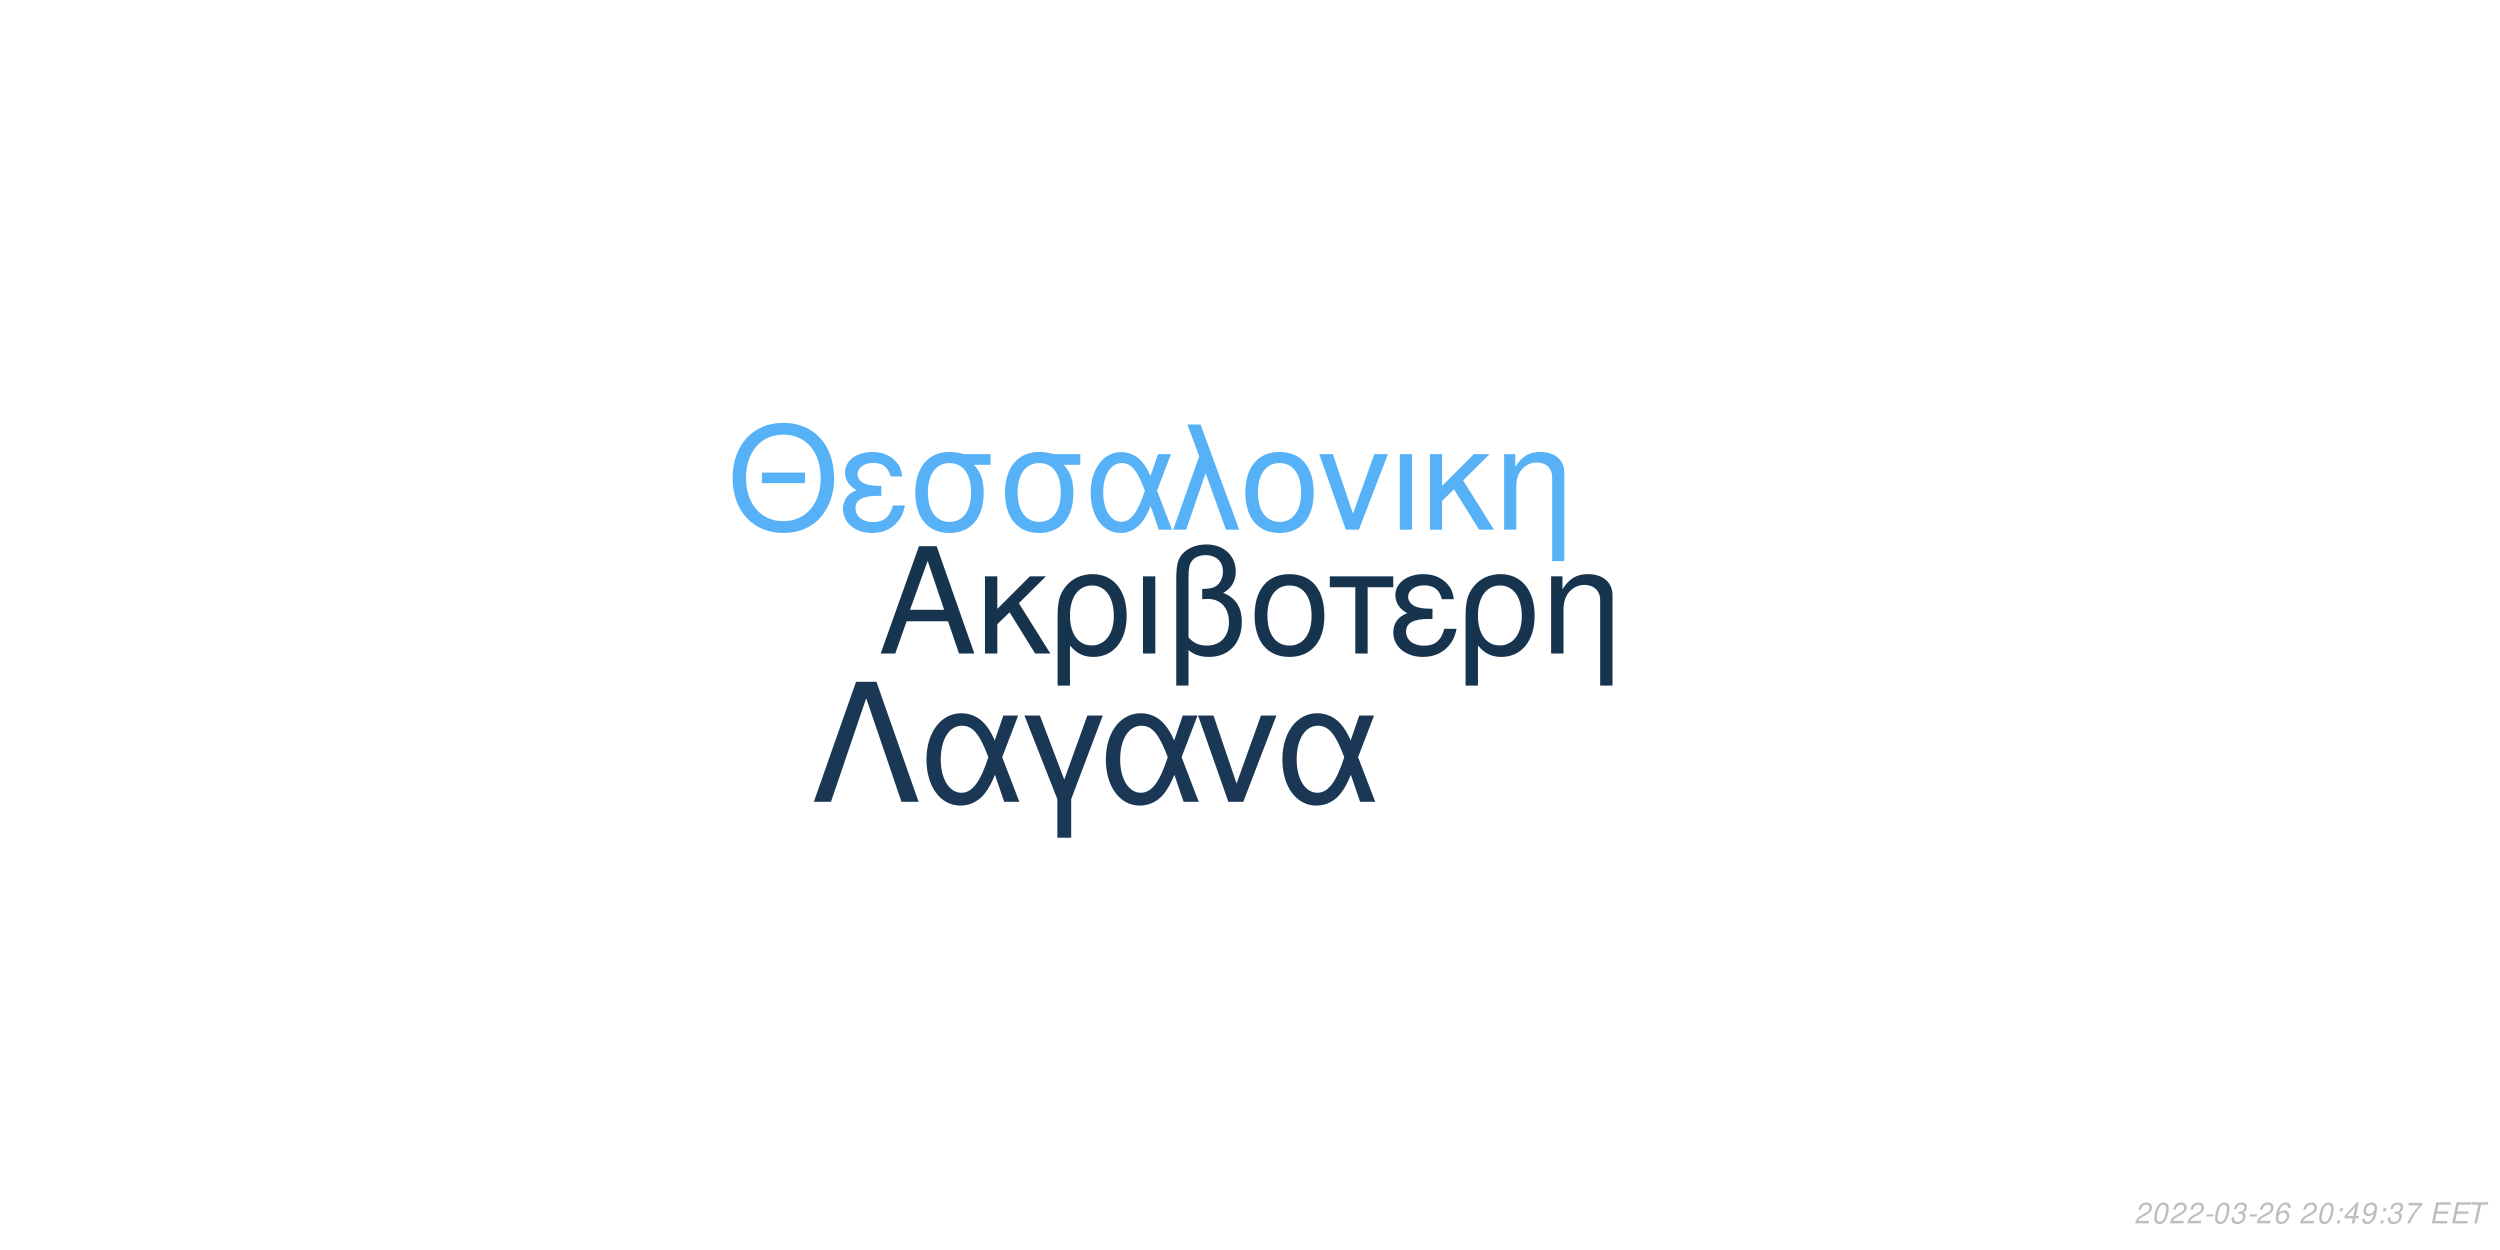
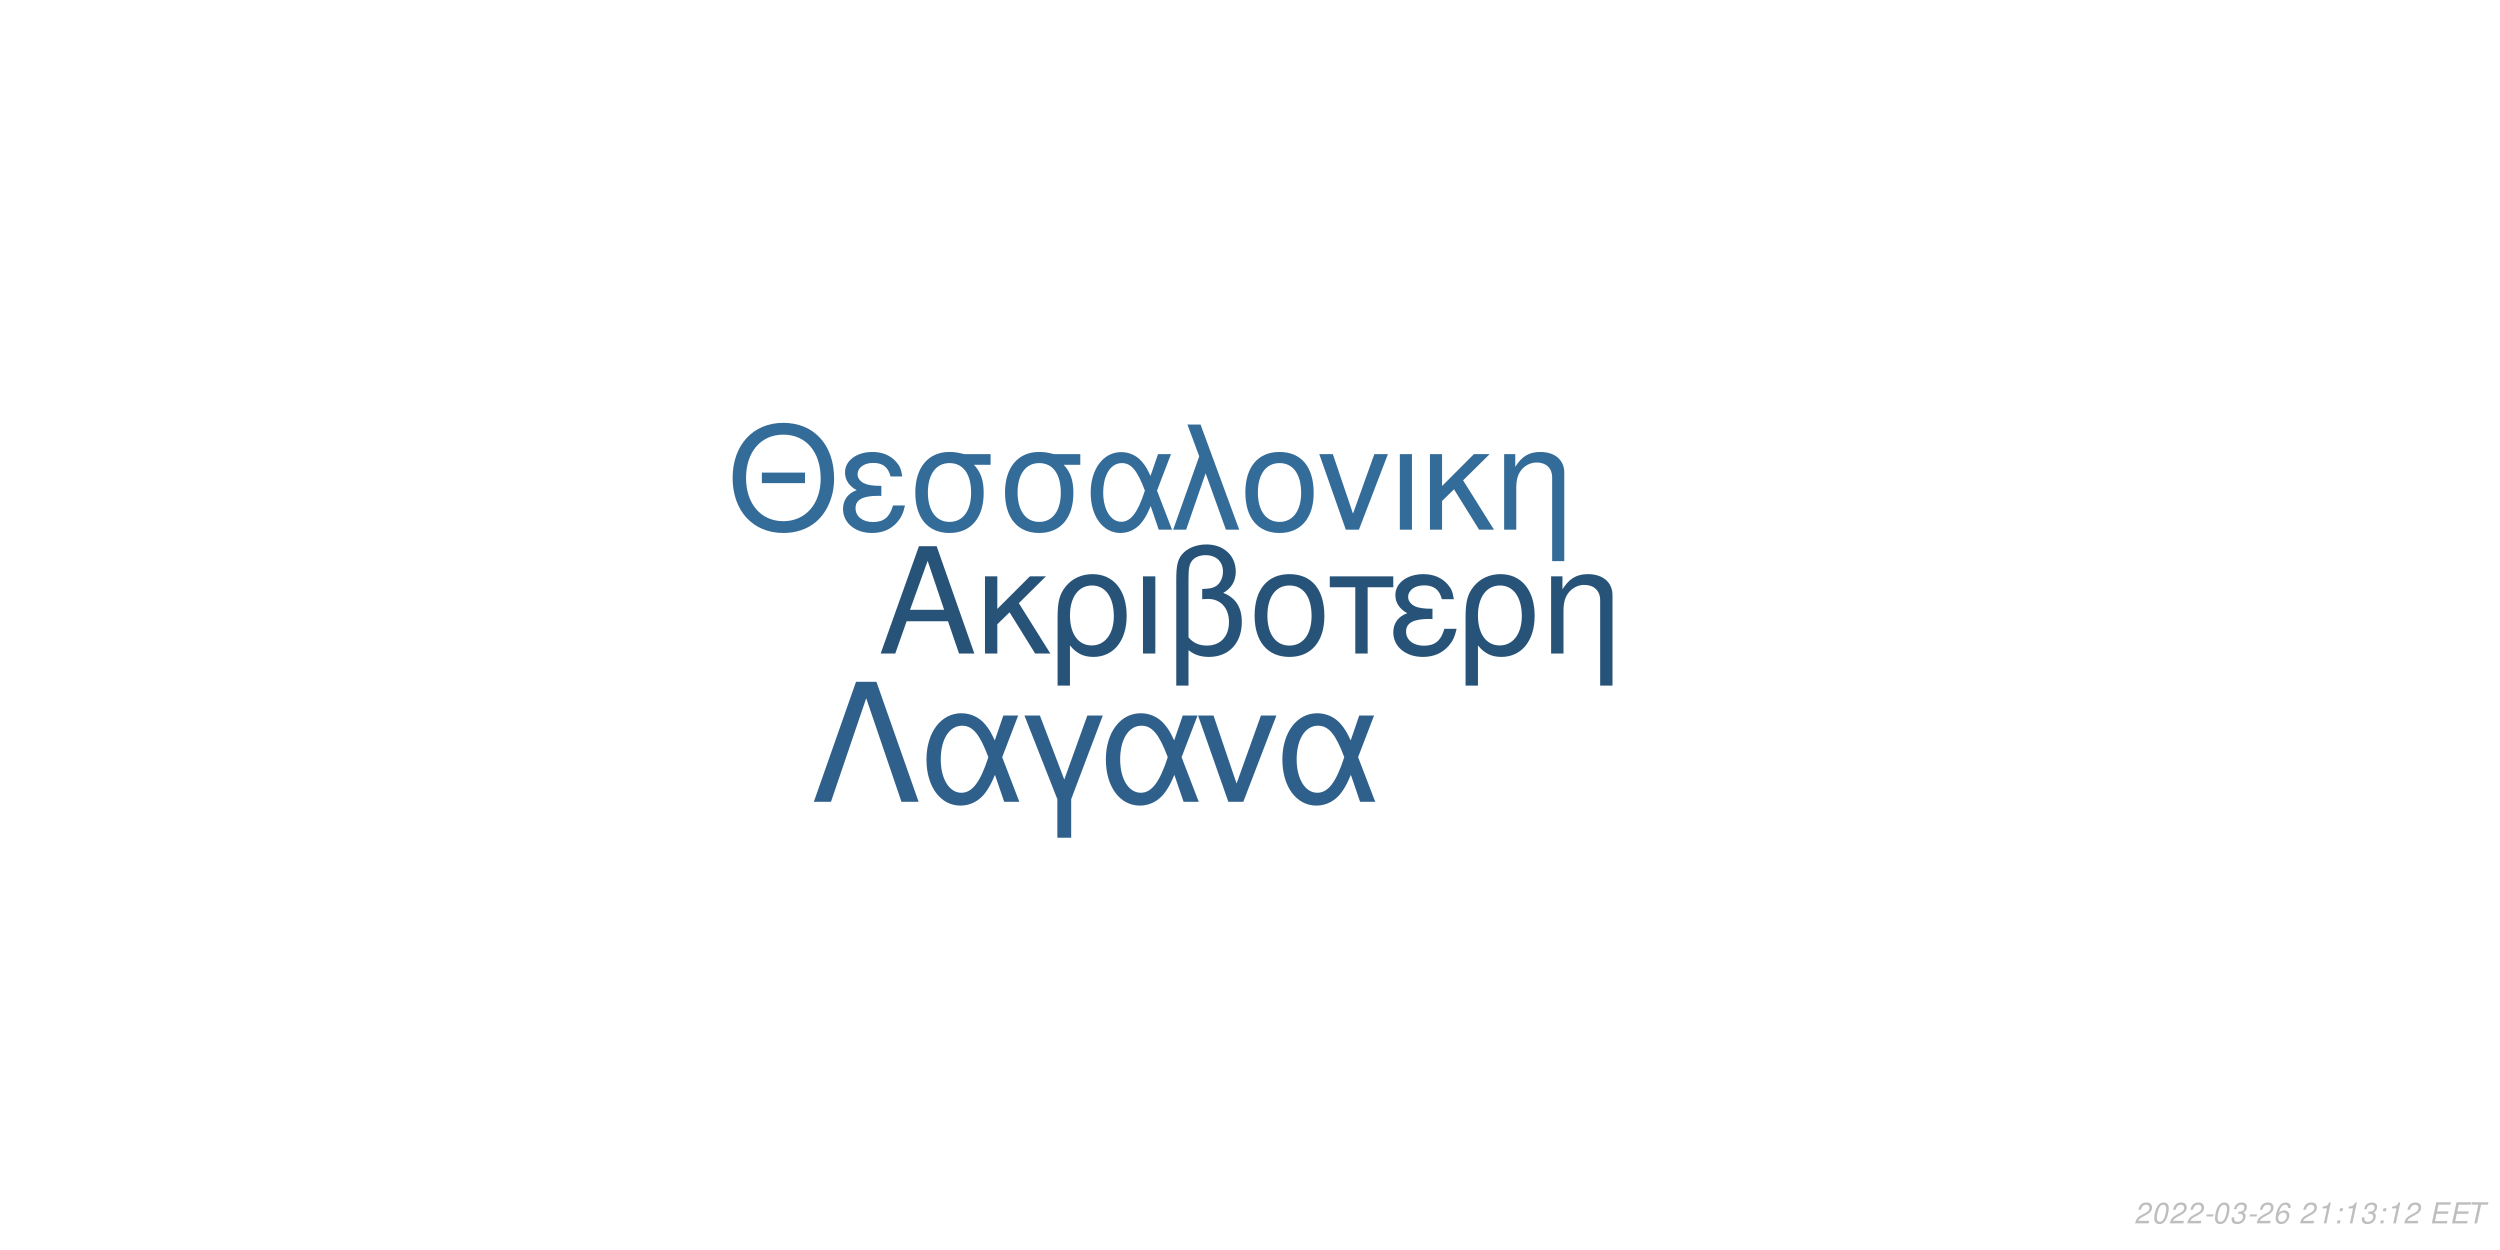
<svg xmlns="http://www.w3.org/2000/svg" xmlns:xlink="http://www.w3.org/1999/xlink" width="864pt" height="432pt" viewBox="0 0 864 432" version="1.1">
  <defs>
    <g>
      <symbol overflow="visible" id="glyph0-0">
        <path style="stroke:none;" d="" />
      </symbol>
      <symbol overflow="visible" id="glyph0-1">
        <path style="stroke:none;" d="M 24.125 -11.141 L 27.938 0 L 33.234 0 L 20.203 -37.094 L 14.094 -37.094 L 0.859 0 L 5.906 0 L 9.828 -11.141 Z M 22.797 -15.109 L 11 -15.109 L 17.094 -32.016 Z M 22.797 -15.109 " />
      </symbol>
      <symbol overflow="visible" id="glyph0-2">
        <path style="stroke:none;" d="M 7.172 -15.422 L 7.172 -26.672 L 2.906 -26.672 L 2.906 0 L 7.172 0 L 7.172 -10.125 L 11.406 -14.25 L 20.25 0 L 25.5 0 L 14.609 -17.406 L 23.969 -26.672 L 18.422 -26.672 Z M 7.172 -15.422 " />
      </symbol>
      <symbol overflow="visible" id="glyph0-3">
        <path style="stroke:none;" d="M 3 11.094 L 7.281 11.094 L 7.281 -2.797 C 9.516 -0.047 11.953 1.172 15.375 1.172 C 22.344 1.172 26.875 -4.422 26.875 -13.031 C 26.875 -21.891 22.297 -27.438 15.062 -27.438 C 11.297 -27.438 7.984 -25.906 5.797 -23.156 C 3.672 -20.516 3 -17.969 3 -12.359 Z M 14.906 -23.516 C 19.547 -23.516 22.438 -19.438 22.438 -12.922 C 22.438 -6.812 19.391 -2.797 14.812 -2.797 C 10.172 -2.797 7.281 -6.766 7.281 -13.125 C 7.281 -19.484 10.234 -23.516 14.906 -23.516 Z M 14.906 -23.516 " />
      </symbol>
      <symbol overflow="visible" id="glyph0-4">
        <path style="stroke:none;" d="M 3.516 0 L 7.781 0 L 7.781 -26.672 L 3.516 -26.672 Z M 3.516 0 " />
      </symbol>
      <symbol overflow="visible" id="glyph0-5">
        <path style="stroke:none;" d="M 4.016 11.094 L 8.25 11.094 L 8.25 -1.172 C 10.172 0.406 12.422 1.172 15.312 1.172 C 22.188 1.172 26.672 -3.609 26.672 -10.891 C 26.672 -15.984 24.578 -19.234 20.25 -20.969 C 23.109 -22.547 24.578 -25.031 24.578 -28.344 C 24.578 -33.844 20.406 -37.703 14.453 -37.703 C 10.938 -37.703 7.734 -36.391 6 -34.25 C 4.484 -32.422 4.016 -30.328 4.016 -25.391 Z M 8.25 -25.656 C 8.25 -29.359 8.5 -30.844 9.469 -32.062 C 10.375 -33.281 12.156 -34 14.094 -34 C 17.812 -34 20.156 -31.812 20.156 -28.297 C 20.156 -25.953 18.984 -23.812 17.297 -23.047 C 16.281 -22.547 15.469 -22.438 12.984 -22.297 L 12.984 -18.781 C 13.734 -18.828 14.344 -18.875 14.969 -18.875 C 19.344 -18.875 22.234 -15.719 22.234 -10.891 C 22.234 -5.906 19.281 -2.75 14.656 -2.75 C 11.953 -2.75 9.922 -3.609 8.25 -5.594 Z M 8.25 -25.656 " />
      </symbol>
      <symbol overflow="visible" id="glyph0-6">
        <path style="stroke:none;" d="M 14.094 -27.438 C 6.562 -27.438 2.094 -22.094 2.094 -13.125 C 2.094 -4.125 6.562 1.172 14.141 1.172 C 21.672 1.172 26.203 -4.172 26.203 -12.922 C 26.203 -22.188 21.828 -27.438 14.094 -27.438 Z M 14.141 -23.516 C 18.938 -23.516 21.781 -19.594 21.781 -12.984 C 21.781 -6.672 18.828 -2.75 14.141 -2.75 C 9.422 -2.75 6.516 -6.672 6.516 -13.125 C 6.516 -19.594 9.422 -23.516 14.141 -23.516 Z M 14.141 -23.516 " />
      </symbol>
      <symbol overflow="visible" id="glyph0-7">
        <path style="stroke:none;" d="M 7.891 0 L 12.156 0 L 12.156 -22.906 L 21.016 -22.906 L 21.016 -26.672 L -0.922 -26.672 L -0.922 -22.906 L 7.891 -22.906 Z M 7.891 0 " />
      </symbol>
      <symbol overflow="visible" id="glyph0-8">
        <path style="stroke:none;" d="M 14.562 -15.469 C 11.344 -15.469 9.562 -15.781 8.297 -16.438 C 6.922 -17.203 6.156 -18.328 6.156 -19.547 C 6.156 -21.891 8.453 -23.562 11.656 -23.562 C 15.062 -23.562 16.953 -22.094 17.812 -18.781 L 21.938 -18.781 C 21.578 -21.266 21.062 -22.5 19.797 -23.922 C 17.812 -26.203 14.906 -27.438 11.453 -27.438 C 5.797 -27.438 1.734 -24.375 1.734 -20.203 C 1.734 -17.609 3.156 -15.375 5.859 -13.938 C 2.797 -12.875 1.016 -10.484 1.016 -7.328 C 1.016 -2.391 5.297 1.172 11.25 1.172 C 14.969 1.172 17.906 -0.109 20.156 -2.641 C 21.578 -4.328 22.297 -5.797 22.906 -8.547 L 18.672 -8.547 C 17.5 -4.422 15.422 -2.703 11.609 -2.703 C 7.938 -2.703 5.438 -4.688 5.438 -7.578 C 5.438 -10.578 7.938 -11.953 13.484 -11.953 C 13.641 -11.953 14.094 -11.953 14.562 -11.906 Z M 14.562 -15.469 " />
      </symbol>
      <symbol overflow="visible" id="glyph0-9">
        <path style="stroke:none;" d="M 3.562 -26.672 L 3.562 0 L 7.844 0 L 7.844 -14.703 C 7.844 -17.906 8.5 -19.891 10.031 -21.531 C 11.406 -22.953 13.188 -23.719 15.062 -23.719 C 18.375 -23.719 20.516 -21.672 20.516 -18.469 L 20.516 11.094 L 24.781 11.094 L 24.781 -20.156 C 24.781 -24.578 21.469 -27.438 16.328 -27.438 C 12.359 -27.438 9.828 -25.906 7.484 -22.188 L 7.484 -26.672 Z M 3.562 -26.672 " />
      </symbol>
      <symbol overflow="visible" id="glyph1-0">
        <path style="stroke:none;" d="" />
      </symbol>
      <symbol overflow="visible" id="glyph1-1">
        <path style="stroke:none;" d="M 26.859 -19.734 L 11.953 -19.734 L 11.953 -16.094 L 26.859 -16.094 Z M 19.328 -36.922 C 8.922 -36.922 1.844 -29.25 1.844 -17.891 C 1.844 -6.484 8.875 1.141 19.391 1.141 C 23.812 1.141 27.703 -0.203 30.641 -2.688 C 34.578 -6.031 36.922 -11.656 36.922 -17.594 C 36.922 -29.297 30 -36.922 19.328 -36.922 Z M 19.328 -32.844 C 27.203 -32.844 32.281 -26.906 32.281 -17.688 C 32.281 -8.922 27.062 -2.938 19.391 -2.938 C 11.609 -2.938 6.484 -8.922 6.484 -17.891 C 6.484 -26.859 11.609 -32.844 19.328 -32.844 Z M 19.328 -32.844 " />
      </symbol>
      <symbol overflow="visible" id="glyph1-2">
        <path style="stroke:none;" d="M 14.25 -15.141 C 11.109 -15.141 9.375 -15.453 8.125 -16.094 C 6.781 -16.844 6.031 -17.938 6.031 -19.141 C 6.031 -21.422 8.266 -23.078 11.406 -23.078 C 14.75 -23.078 16.594 -21.625 17.438 -18.391 L 21.469 -18.391 C 21.125 -20.828 20.625 -22.031 19.391 -23.422 C 17.438 -25.656 14.594 -26.859 11.219 -26.859 C 5.688 -26.859 1.688 -23.875 1.688 -19.781 C 1.688 -17.234 3.094 -15.047 5.734 -13.656 C 2.734 -12.609 1 -10.266 1 -7.172 C 1 -2.344 5.188 1.141 11.016 1.141 C 14.656 1.141 17.547 -0.094 19.734 -2.594 C 21.125 -4.234 21.828 -5.688 22.422 -8.375 L 18.281 -8.375 C 17.141 -4.328 15.094 -2.641 11.359 -2.641 C 7.766 -2.641 5.328 -4.578 5.328 -7.422 C 5.328 -10.359 7.766 -11.703 13.203 -11.703 C 13.359 -11.703 13.797 -11.703 14.25 -11.656 Z M 14.25 -15.141 " />
      </symbol>
      <symbol overflow="visible" id="glyph1-3">
        <path style="stroke:none;" d="M 29 -26.109 L 19.938 -26.109 C 17.594 -26.703 16.438 -26.859 14.703 -26.859 C 7.469 -26.859 2.984 -21.469 2.984 -12.859 C 2.984 -4.031 7.375 1.141 14.797 1.141 C 22.172 1.141 26.609 -4.078 26.609 -12.656 C 26.609 -17.047 25.656 -19.828 23.266 -22.422 L 29 -22.422 Z M 14.797 -23.016 C 19.531 -23.016 22.266 -19.234 22.266 -12.75 C 22.266 -6.531 19.438 -2.688 14.797 -2.688 C 10.172 -2.688 7.328 -6.531 7.328 -12.859 C 7.328 -19.188 10.172 -23.016 14.797 -23.016 Z M 14.797 -23.016 " />
      </symbol>
      <symbol overflow="visible" id="glyph1-4">
        <path style="stroke:none;" d="M 29.344 -26.109 L 24.859 -26.109 L 22.266 -18.578 C 21.125 -21.031 20.484 -22.125 19.328 -23.469 C 17.547 -25.609 14.906 -26.812 12.156 -26.812 C 5.984 -26.812 1.594 -20.984 1.594 -12.812 C 1.594 -4.578 5.828 1.141 11.906 1.141 C 14.953 1.141 17.734 -0.344 19.625 -3.047 C 20.672 -4.531 21.281 -5.688 22.328 -8.172 L 25.109 0 L 29.703 0 L 24.516 -13.5 Z M 20.328 -13.5 C 17.891 -5.922 15.453 -2.734 12.156 -2.734 C 8.516 -2.734 5.922 -6.922 5.922 -12.812 C 5.922 -18.938 8.516 -23.016 12.359 -23.016 C 15.594 -23.016 17.688 -20.531 20.328 -13.5 Z M 20.328 -13.5 " />
      </symbol>
      <symbol overflow="visible" id="glyph1-5">
        <path style="stroke:none;" d="M 1.094 0 L 5.578 0 L 12.312 -19.484 L 19.328 0 L 23.922 0 L 10.562 -36.328 L 6.031 -36.328 L 10.109 -25.359 Z M 1.094 0 " />
      </symbol>
      <symbol overflow="visible" id="glyph1-6">
        <path style="stroke:none;" d="M 13.797 -26.859 C 6.422 -26.859 2.047 -21.625 2.047 -12.859 C 2.047 -4.031 6.422 1.141 13.859 1.141 C 21.234 1.141 25.656 -4.078 25.656 -12.656 C 25.656 -21.719 21.375 -26.859 13.797 -26.859 Z M 13.859 -23.016 C 18.531 -23.016 21.328 -19.188 21.328 -12.703 C 21.328 -6.531 18.438 -2.688 13.859 -2.688 C 9.219 -2.688 6.375 -6.531 6.375 -12.859 C 6.375 -19.188 9.219 -23.016 13.859 -23.016 Z M 13.859 -23.016 " />
      </symbol>
      <symbol overflow="visible" id="glyph1-7">
        <path style="stroke:none;" d="M 14.297 0 L 24.312 -26.109 L 19.625 -26.109 L 12.25 -5.531 L 5.281 -26.109 L 0.594 -26.109 L 9.766 0 Z M 14.297 0 " />
      </symbol>
      <symbol overflow="visible" id="glyph1-8">
        <path style="stroke:none;" d="M 3.438 0 L 7.625 0 L 7.625 -26.109 L 3.438 -26.109 Z M 3.438 0 " />
      </symbol>
      <symbol overflow="visible" id="glyph1-9">
        <path style="stroke:none;" d="M 7.031 -15.094 L 7.031 -26.109 L 2.844 -26.109 L 2.844 0 L 7.031 0 L 7.031 -9.922 L 11.156 -13.953 L 19.828 0 L 24.969 0 L 14.297 -17.047 L 23.469 -26.109 L 18.031 -26.109 Z M 7.031 -15.094 " />
      </symbol>
      <symbol overflow="visible" id="glyph1-10">
        <path style="stroke:none;" d="M 3.484 -26.109 L 3.484 0 L 7.672 0 L 7.672 -14.406 C 7.672 -17.547 8.328 -19.484 9.812 -21.078 C 11.156 -22.469 12.906 -23.219 14.75 -23.219 C 17.984 -23.219 20.078 -21.234 20.078 -18.094 L 20.078 10.859 L 24.266 10.859 L 24.266 -19.734 C 24.266 -24.062 21.031 -26.859 16 -26.859 C 12.109 -26.859 9.609 -25.359 7.328 -21.719 L 7.328 -26.109 Z M 3.484 -26.109 " />
      </symbol>
      <symbol overflow="visible" id="glyph2-0">
        <path style="stroke:none;" d="" />
      </symbol>
      <symbol overflow="visible" id="glyph2-1">
        <path style="stroke:none;" d="M 22.531 -41.484 L 15.484 -41.484 L 0.906 0 L 6.828 0 L 19 -35.797 L 31.188 0 L 37.109 0 Z M 22.531 -41.484 " />
      </symbol>
      <symbol overflow="visible" id="glyph2-2">
        <path style="stroke:none;" d="M 33.516 -29.812 L 28.391 -29.812 L 25.438 -21.219 C 24.125 -24.016 23.391 -25.266 22.078 -26.797 C 20.031 -29.25 17.016 -30.609 13.891 -30.609 C 6.828 -30.609 1.828 -23.953 1.828 -14.625 C 1.828 -5.234 6.656 1.312 13.594 1.312 C 17.078 1.312 20.266 -0.391 22.422 -3.469 C 23.609 -5.172 24.297 -6.484 25.5 -9.328 L 28.688 0 L 33.922 0 L 28 -15.422 Z M 23.219 -15.422 C 20.422 -6.766 17.641 -3.125 13.891 -3.125 C 9.734 -3.125 6.766 -7.906 6.766 -14.625 C 6.766 -21.625 9.734 -26.297 14.109 -26.297 C 17.812 -26.297 20.203 -23.453 23.219 -15.422 Z M 23.219 -15.422 " />
      </symbol>
      <symbol overflow="visible" id="glyph2-3">
        <path style="stroke:none;" d="M 12.062 12.406 L 16.844 12.406 L 16.844 -0.906 L 27.766 -29.812 L 22.422 -29.812 L 14.453 -7.688 L 6.031 -29.812 L 0.688 -29.812 L 12.062 -0.906 Z M 12.062 12.406 " />
      </symbol>
      <symbol overflow="visible" id="glyph2-4">
        <path style="stroke:none;" d="M 16.328 0 L 27.766 -29.812 L 22.422 -29.812 L 14 -6.312 L 6.031 -29.812 L 0.688 -29.812 L 11.156 0 Z M 16.328 0 " />
      </symbol>
      <symbol overflow="visible" id="glyph3-0">
        <path style="stroke:none;" d="" />
      </symbol>
      <symbol overflow="visible" id="glyph3-1">
        <path style="stroke:none;" d="M 5.234 -0.875 L 1.469 -0.875 C 1.641 -1.375 2.203 -1.891 3.109 -2.344 L 4.234 -2.938 C 5.562 -3.625 6.219 -4.469 6.219 -5.484 C 6.219 -5.938 6.062 -6.359 5.797 -6.656 C 5.469 -7.047 4.984 -7.234 4.312 -7.234 C 2.766 -7.234 1.891 -6.453 1.484 -4.734 L 2.375 -4.734 C 2.484 -5.188 2.609 -5.484 2.797 -5.75 C 3.094 -6.203 3.609 -6.453 4.188 -6.453 C 4.891 -6.453 5.344 -6.031 5.344 -5.375 C 5.344 -4.703 4.859 -4.094 4.016 -3.656 L 2.984 -3.125 C 1.234 -2.188 0.797 -1.656 0.344 -0.016 L 5.047 -0.016 Z M 5.234 -0.875 " />
      </symbol>
      <symbol overflow="visible" id="glyph3-2">
        <path style="stroke:none;" d="M 4.203 -7.234 C 3.375 -7.234 2.688 -6.812 2.125 -5.984 C 1.484 -5.047 0.984 -3.188 0.984 -1.734 C 0.984 -1.109 1.172 -0.562 1.484 -0.266 C 1.797 0.047 2.281 0.234 2.766 0.234 C 3.625 0.234 4.281 -0.156 4.859 -1.016 C 5.516 -1.953 6 -3.797 6 -5.266 C 6 -6.5 5.328 -7.234 4.203 -7.234 Z M 4.094 -6.453 C 4.734 -6.453 5.125 -5.984 5.125 -5.156 C 5.125 -4.203 4.781 -2.625 4.406 -1.812 C 3.984 -0.938 3.516 -0.547 2.875 -0.547 C 2.25 -0.547 1.875 -1.031 1.875 -1.828 C 1.875 -2.797 2.203 -4.344 2.594 -5.203 C 2.984 -6.047 3.453 -6.453 4.094 -6.453 Z M 4.094 -6.453 " />
      </symbol>
      <symbol overflow="visible" id="glyph3-3">
        <path style="stroke:none;" d="M 3.516 -3.125 L 1.125 -3.125 L 0.969 -2.406 L 3.359 -2.406 Z M 3.516 -3.125 " />
      </symbol>
      <symbol overflow="visible" id="glyph3-4">
        <path style="stroke:none;" d="M 2.922 -3.312 C 3.125 -3.344 3.234 -3.344 3.375 -3.344 C 4.203 -3.344 4.688 -3 4.688 -2.406 C 4.688 -1.312 3.906 -0.547 2.781 -0.547 C 2.047 -0.547 1.594 -0.938 1.594 -1.562 C 1.594 -1.719 1.609 -1.844 1.656 -2.094 L 0.766 -2.094 C 0.734 -1.797 0.719 -1.641 0.719 -1.469 C 0.719 -0.375 1.406 0.234 2.641 0.234 C 3.547 0.234 4.297 -0.078 4.812 -0.656 C 5.266 -1.156 5.562 -1.875 5.562 -2.547 C 5.562 -3.125 5.344 -3.453 4.797 -3.734 C 5.641 -4.234 6.016 -4.844 6.016 -5.734 C 6.016 -6.656 5.312 -7.234 4.203 -7.234 C 3.375 -7.234 2.672 -6.938 2.188 -6.375 C 1.891 -6.031 1.703 -5.641 1.516 -4.906 L 2.391 -4.906 C 2.5 -5.359 2.594 -5.594 2.734 -5.812 C 3.047 -6.234 3.516 -6.453 4.078 -6.453 C 4.734 -6.453 5.141 -6.125 5.141 -5.578 C 5.141 -5.188 5.016 -4.797 4.797 -4.547 C 4.516 -4.234 4 -4.062 3.266 -4.062 L 3.078 -4.062 Z M 2.922 -3.312 " />
      </symbol>
      <symbol overflow="visible" id="glyph3-5">
        <path style="stroke:none;" d="M 6.125 -5.344 L 6.141 -5.625 C 6.141 -6.609 5.453 -7.234 4.391 -7.234 C 3.438 -7.234 2.641 -6.719 2.016 -5.703 C 1.422 -4.781 0.938 -2.953 0.938 -1.688 C 0.938 -0.516 1.688 0.234 2.859 0.234 C 3.703 0.234 4.438 -0.156 5 -0.875 C 5.406 -1.422 5.672 -2.156 5.672 -2.766 C 5.672 -3.812 4.969 -4.5 3.906 -4.5 C 3.234 -4.5 2.672 -4.234 2.094 -3.625 C 2.406 -5.375 3.234 -6.453 4.25 -6.453 C 4.703 -6.453 5.062 -6.234 5.172 -5.844 C 5.203 -5.719 5.234 -5.578 5.25 -5.344 Z M 3.656 -3.734 C 4.344 -3.734 4.797 -3.281 4.797 -2.625 C 4.797 -1.469 3.984 -0.547 2.984 -0.547 C 2.297 -0.547 1.812 -1.047 1.812 -1.766 C 1.812 -2.859 2.625 -3.734 3.656 -3.734 Z M 3.656 -3.734 " />
      </symbol>
      <symbol overflow="visible" id="glyph3-6">
        <path style="stroke:none;" d="" />
      </symbol>
      <symbol overflow="visible" id="glyph3-7">
+         <path style="stroke:none;" d="M 3.703 -5.188 L 2.594 0 L 3.469 0 L 5.016 -7.234 L 4.438 -7.234 C 3.906 -6.156 3.688 -6.016 2.234 -5.812 L 2.109 -5.188 Z M 3.703 -5.188 " />
+       </symbol>
+       <symbol overflow="visible" id="glyph3-8">
        <path style="stroke:none;" d="M 2.359 -1.031 L 1.312 -1.031 L 1.094 0 L 2.141 0 Z M 3.266 -5.234 L 2.219 -5.234 L 2 -4.203 L 3.047 -4.203 Z M 3.266 -5.234 " />
      </symbol>
-       <symbol overflow="visible" id="glyph3-8">
-         <path style="stroke:none;" d="M 3.625 -1.75 L 3.266 0 L 4.141 0 L 4.516 -1.75 L 5.562 -1.75 L 5.734 -2.531 L 4.688 -2.531 L 5.688 -7.234 L 5.016 -7.234 L 0.844 -2.672 L 0.641 -1.75 Z M 3.797 -2.531 L 1.594 -2.531 L 4.469 -5.703 Z M 3.797 -2.531 " />
-       </symbol>
      <symbol overflow="visible" id="glyph3-9">
-         <path style="stroke:none;" d="M 0.844 -1.656 C 0.844 -1.547 0.844 -1.438 0.844 -1.375 C 0.844 -0.406 1.531 0.234 2.578 0.234 C 3.203 0.234 3.766 0.016 4.297 -0.438 C 4.938 -1 5.312 -1.656 5.594 -2.719 C 5.844 -3.672 6.016 -4.766 6.016 -5.375 C 6.016 -5.844 5.844 -6.328 5.547 -6.656 C 5.203 -7.031 4.703 -7.234 4.062 -7.234 C 2.516 -7.234 1.297 -5.938 1.297 -4.266 C 1.297 -3.203 1.984 -2.547 3.047 -2.547 C 3.484 -2.547 3.953 -2.672 4.281 -2.891 C 4.406 -2.984 4.547 -3.078 4.828 -3.344 C 4.438 -1.484 3.703 -0.547 2.703 -0.547 C 2.109 -0.547 1.719 -0.938 1.719 -1.547 L 1.719 -1.656 Z M 3.953 -6.453 C 4.625 -6.453 5.141 -5.953 5.141 -5.281 C 5.141 -4.188 4.312 -3.312 3.297 -3.312 C 2.594 -3.312 2.172 -3.734 2.172 -4.453 C 2.172 -5.562 2.984 -6.453 3.953 -6.453 Z M 3.953 -6.453 " />
+         <path style="stroke:none;" d="M 2.547 -3.312 L 6.5 -3.312 L 6.688 -4.141 L 2.719 -4.141 L 3.219 -6.469 L 7.344 -6.469 L 7.516 -7.297 L 2.453 -7.297 L 0.906 0 L 6.125 0 L 6.297 -0.812 L 2.016 -0.812 Z M 2.547 -3.312 " />
      </symbol>
      <symbol overflow="visible" id="glyph3-10">
-         <path style="stroke:none;" d="M 6.703 -7.094 L 1.953 -7.094 L 1.766 -6.219 L 5.594 -6.219 C 3.344 -3.688 2.266 -2.109 1.375 0 L 2.344 0 C 3.031 -1.906 4.828 -4.594 6.547 -6.281 Z M 6.703 -7.094 " />
-       </symbol>
-       <symbol overflow="visible" id="glyph3-11">
-         <path style="stroke:none;" d="M 2.547 -3.312 L 6.5 -3.312 L 6.688 -4.141 L 2.719 -4.141 L 3.219 -6.469 L 7.344 -6.469 L 7.516 -7.297 L 2.453 -7.297 L 0.906 0 L 6.125 0 L 6.297 -0.812 L 2.016 -0.812 Z M 2.547 -3.312 " />
-       </symbol>
-       <symbol overflow="visible" id="glyph3-12">
        <path style="stroke:none;" d="M 4.938 -6.469 L 7.312 -6.469 L 7.484 -7.297 L 1.75 -7.297 L 1.578 -6.469 L 3.984 -6.469 L 2.609 0 L 3.547 0 Z M 4.938 -6.469 " />
      </symbol>
    </g>
  </defs>
  <g id="surface1">
    <rect x="0" y="0" width="864" height="432" style="fill:rgb(100%,100%,100%);fill-opacity:1;stroke:none;" />
-     <g style="fill:rgb(9.02%,20.392%,30.98%);fill-opacity:1;">
+     <g style="fill:rgb(15.294%,32.549%,47.059%);fill-opacity:1;">
      <use xlink:href="#glyph0-1" x="303.5" y="225.861" />
      <use xlink:href="#glyph0-2" x="337.5" y="225.861" />
      <use xlink:href="#glyph0-3" x="362.5" y="225.861" />
      <use xlink:href="#glyph0-4" x="391.5" y="225.861" />
      <use xlink:href="#glyph0-5" x="402.5" y="225.861" />
      <use xlink:href="#glyph0-6" x="431.5" y="225.861" />
      <use xlink:href="#glyph0-7" x="460.5" y="225.861" />
      <use xlink:href="#glyph0-8" x="480.5" y="225.861" />
      <use xlink:href="#glyph0-3" x="503.5" y="225.861" />
      <use xlink:href="#glyph0-9" x="532.5" y="225.861" />
    </g>
-     <g style="fill:rgb(33.725%,69.412%,96.863%);fill-opacity:1;">
+     <g style="fill:rgb(20%,41.961%,60%);fill-opacity:1;">
      <use xlink:href="#glyph1-1" x="251.348" y="183.058" />
      <use xlink:href="#glyph1-2" x="290.348" y="183.058" />
      <use xlink:href="#glyph1-3" x="313.348" y="183.058" />
      <use xlink:href="#glyph1-3" x="344.348" y="183.058" />
      <use xlink:href="#glyph1-4" x="375.348" y="183.058" />
      <use xlink:href="#glyph1-5" x="404.348" y="183.058" />
      <use xlink:href="#glyph1-6" x="428.348" y="183.058" />
      <use xlink:href="#glyph1-7" x="455.348" y="183.058" />
      <use xlink:href="#glyph1-8" x="480.348" y="183.058" />
      <use xlink:href="#glyph1-9" x="491.348" y="183.058" />
      <use xlink:href="#glyph1-10" x="516.348" y="183.058" />
    </g>
-     <g style="fill:rgb(10.196%,21.961%,33.333%);fill-opacity:1;">
+     <g style="fill:rgb(18.039%,37.647%,54.51%);fill-opacity:1;">
      <use xlink:href="#glyph2-1" x="280.359" y="277.105" />
      <use xlink:href="#glyph2-2" x="318.359" y="277.105" />
      <use xlink:href="#glyph2-3" x="353.359" y="277.105" />
      <use xlink:href="#glyph2-2" x="380.359" y="277.105" />
      <use xlink:href="#glyph2-4" x="413.359" y="277.105" />
      <use xlink:href="#glyph2-2" x="441.359" y="277.105" />
    </g>
    <g style="fill:rgb(74.51%,74.51%,74.51%);fill-opacity:1;">
      <use xlink:href="#glyph3-1" x="737.52" y="422.81" />
      <use xlink:href="#glyph3-2" x="743.52" y="422.81" />
      <use xlink:href="#glyph3-1" x="749.52" y="422.81" />
      <use xlink:href="#glyph3-1" x="755.52" y="422.81" />
      <use xlink:href="#glyph3-3" x="761.52" y="422.81" />
      <use xlink:href="#glyph3-2" x="764.52" y="422.81" />
      <use xlink:href="#glyph3-4" x="770.52" y="422.81" />
      <use xlink:href="#glyph3-3" x="776.52" y="422.81" />
      <use xlink:href="#glyph3-1" x="779.52" y="422.81" />
      <use xlink:href="#glyph3-5" x="785.52" y="422.81" />
      <use xlink:href="#glyph3-6" x="791.52" y="422.81" />
      <use xlink:href="#glyph3-1" x="794.52" y="422.81" />
-       <use xlink:href="#glyph3-2" x="800.52" y="422.81" />
-       <use xlink:href="#glyph3-7" x="806.52" y="422.81" />
-       <use xlink:href="#glyph3-8" x="809.52" y="422.81" />
-       <use xlink:href="#glyph3-9" x="815.52" y="422.81" />
-       <use xlink:href="#glyph3-7" x="821.52" y="422.81" />
-       <use xlink:href="#glyph3-4" x="824.52" y="422.81" />
-       <use xlink:href="#glyph3-10" x="830.52" y="422.81" />
+       <use xlink:href="#glyph3-7" x="800.52" y="422.81" />
+       <use xlink:href="#glyph3-8" x="806.52" y="422.81" />
+       <use xlink:href="#glyph3-7" x="809.52" y="422.81" />
+       <use xlink:href="#glyph3-4" x="815.52" y="422.81" />
+       <use xlink:href="#glyph3-8" x="821.52" y="422.81" />
+       <use xlink:href="#glyph3-7" x="824.52" y="422.81" />
+       <use xlink:href="#glyph3-1" x="830.52" y="422.81" />
      <use xlink:href="#glyph3-6" x="836.52" y="422.81" />
-       <use xlink:href="#glyph3-11" x="839.52" y="422.81" />
-       <use xlink:href="#glyph3-11" x="846.52" y="422.81" />
-       <use xlink:href="#glyph3-12" x="852.52" y="422.81" />
+       <use xlink:href="#glyph3-9" x="839.52" y="422.81" />
+       <use xlink:href="#glyph3-9" x="846.52" y="422.81" />
+       <use xlink:href="#glyph3-10" x="852.52" y="422.81" />
    </g>
  </g>
</svg>
